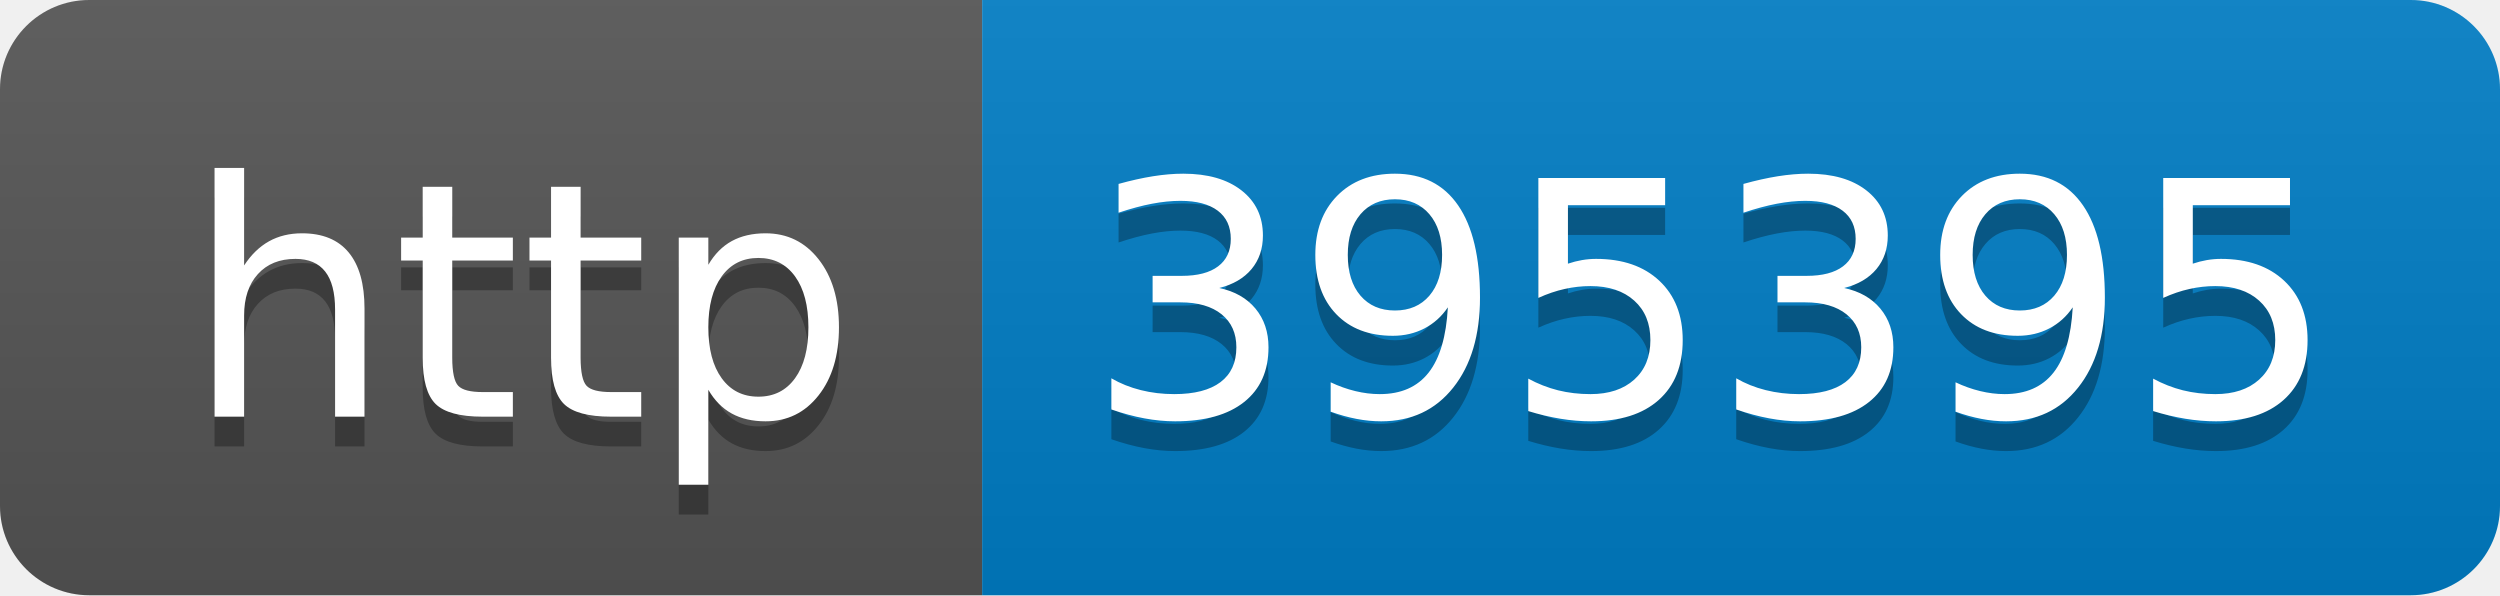
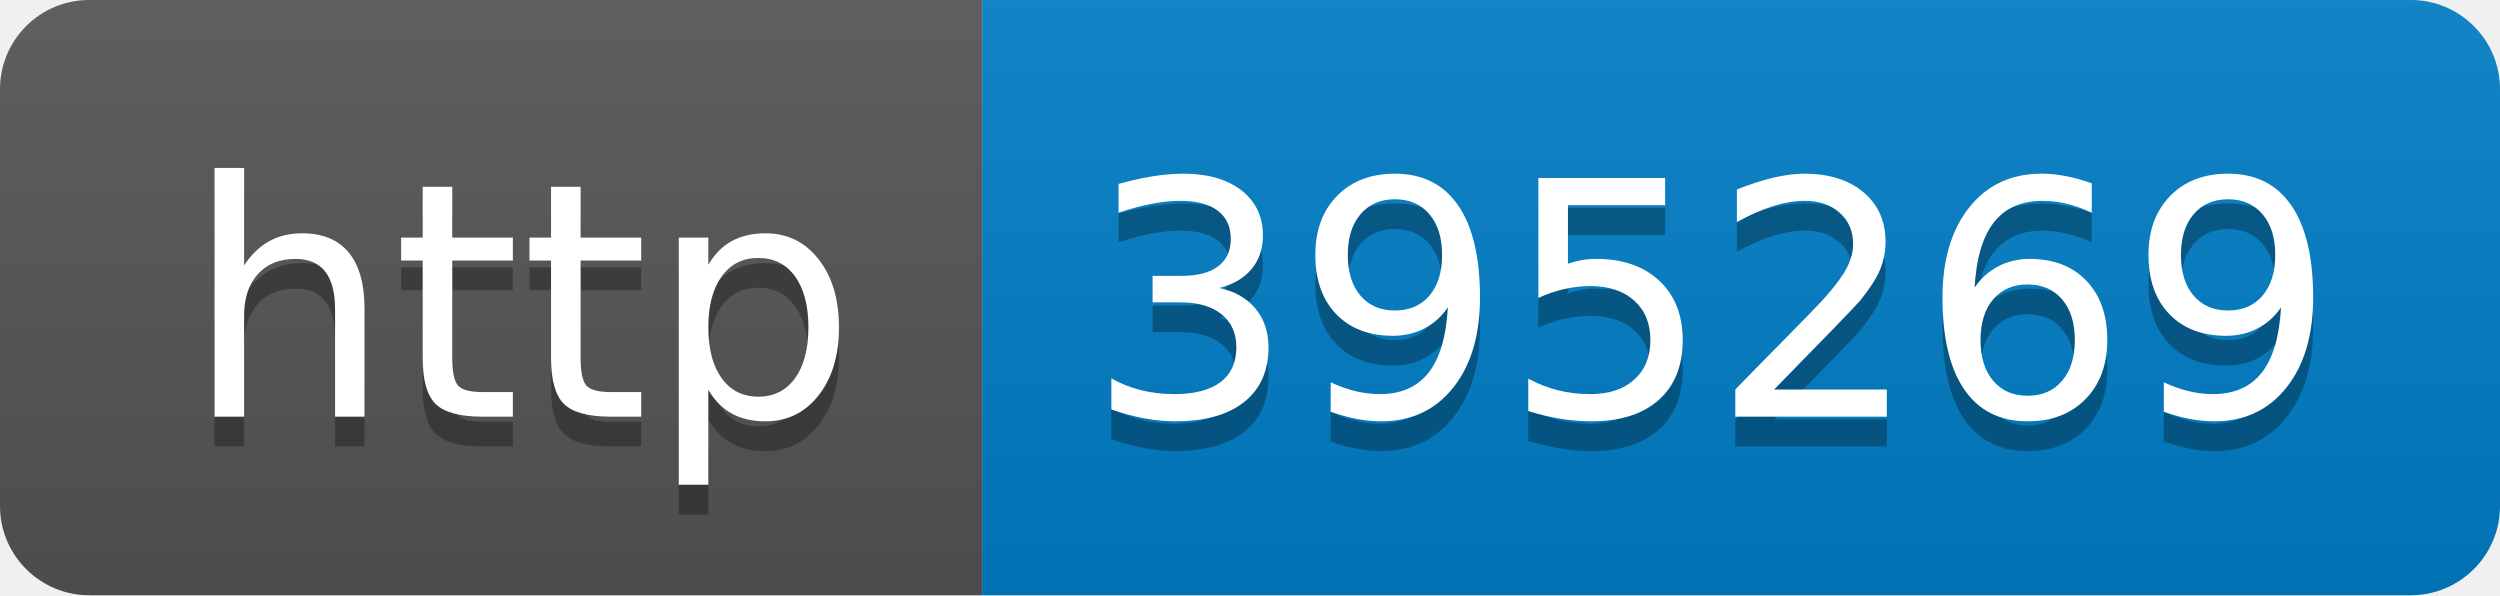
- <svg xmlns="http://www.w3.org/2000/svg" width="84" height="20" role="img" aria-label="http: 395395">
+ <svg xmlns="http://www.w3.org/2000/svg" width="84" height="20" role="img" aria-label="http: 395269">
  <linearGradient id="s" x2="0" y2="100%">
    <stop offset="0" stop-color="#bbb" stop-opacity=".1" />
    <stop offset="1" stop-opacity=".1" />
  </linearGradient>
  <clipPath id="r">
    <rect width="84" height="20" rx="3" fill="#fff" />
  </clipPath>
  <g clip-path="url(#r)">
    <rect width="33" height="20" fill="#555" />
    <rect x="33" width="51" height="20" fill="#007ec6" />
    <rect width="84" height="20" fill="url(#s)" />
  </g>
  <g fill="#fff" text-anchor="middle" font-family="Verdana,Geneva,DejaVu Sans,sans-serif" text-rendering="geometricPrecision" font-size="110">
    <text aria-hidden="true" x="175" y="150" fill="#010101" fill-opacity=".3" transform="scale(.1)" textLength="230">http</text>
    <text x="175" y="140" transform="scale(.1)" fill="#fff" textLength="230">http</text>
-     <text aria-hidden="true" x="575" y="150" fill="#010101" fill-opacity=".3" transform="scale(.1)" textLength="410">395395</text>
-     <text x="575" y="140" transform="scale(.1)" fill="#fff" textLength="410">395395</text>
+     <text aria-hidden="true" x="575" y="150" fill="#010101" fill-opacity=".3" transform="scale(.1)" textLength="410">395269</text>
+     <text x="575" y="140" transform="scale(.1)" fill="#fff" textLength="410">395269</text>
  </g>
</svg>
